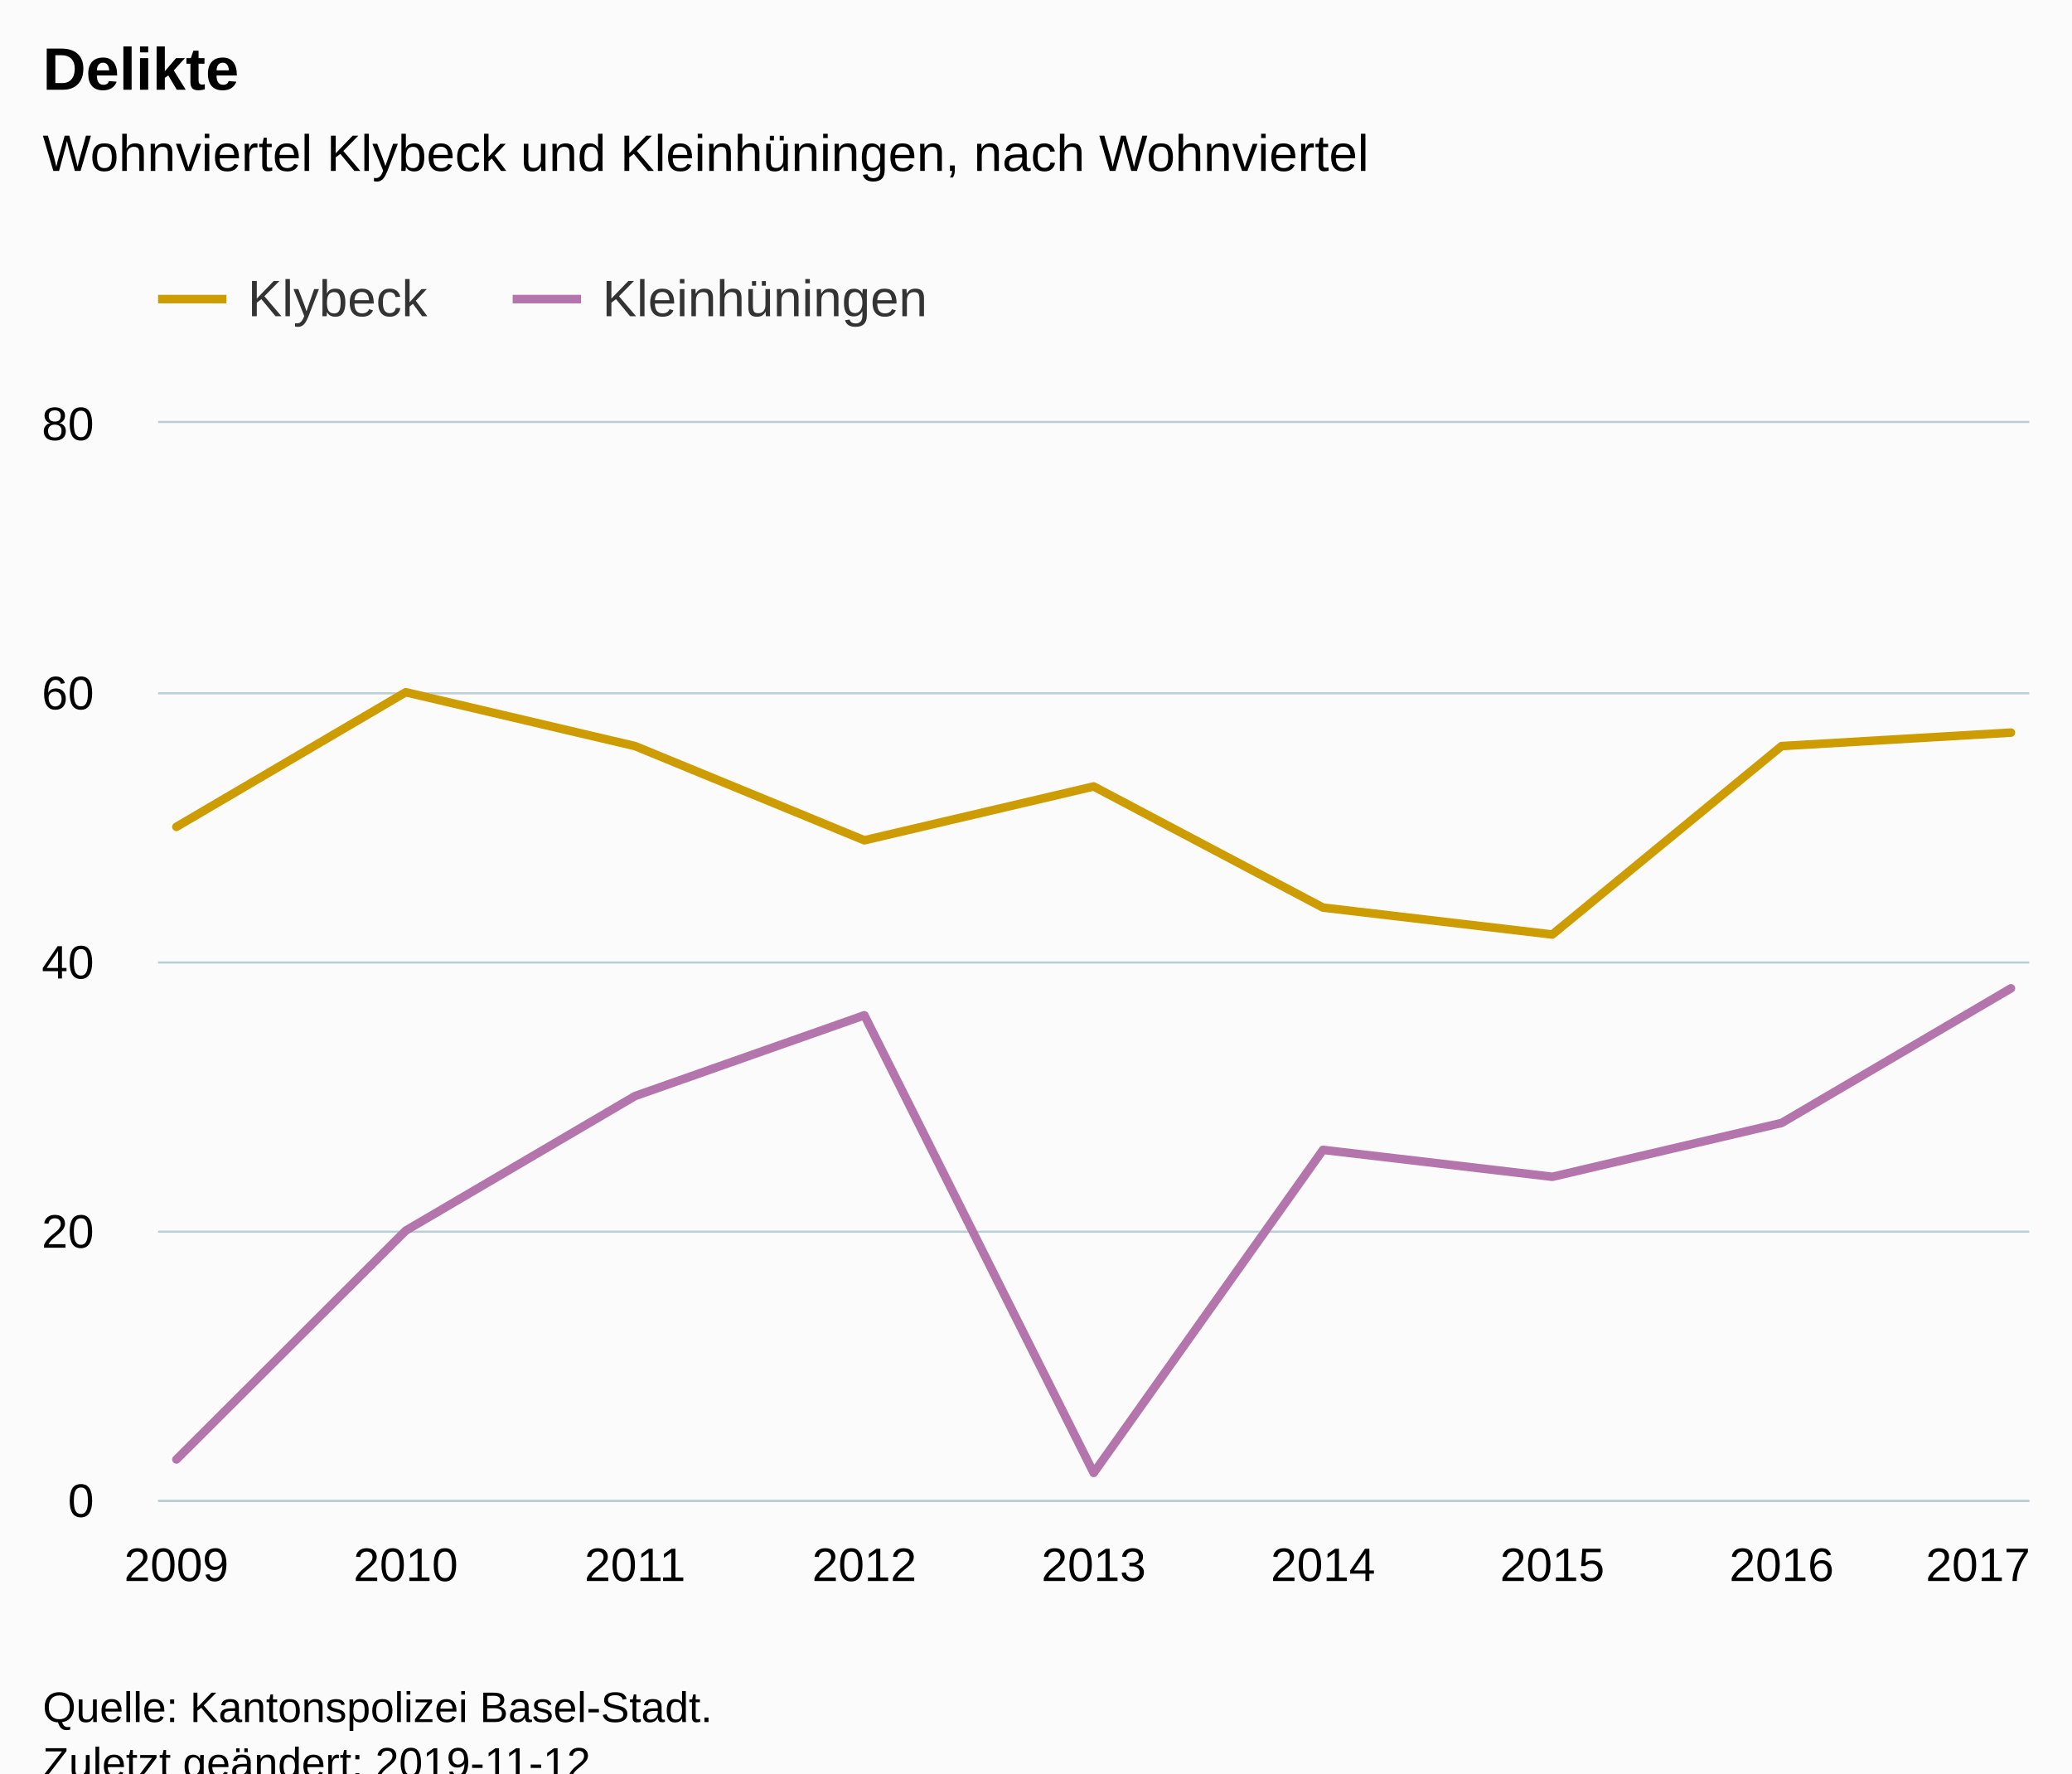
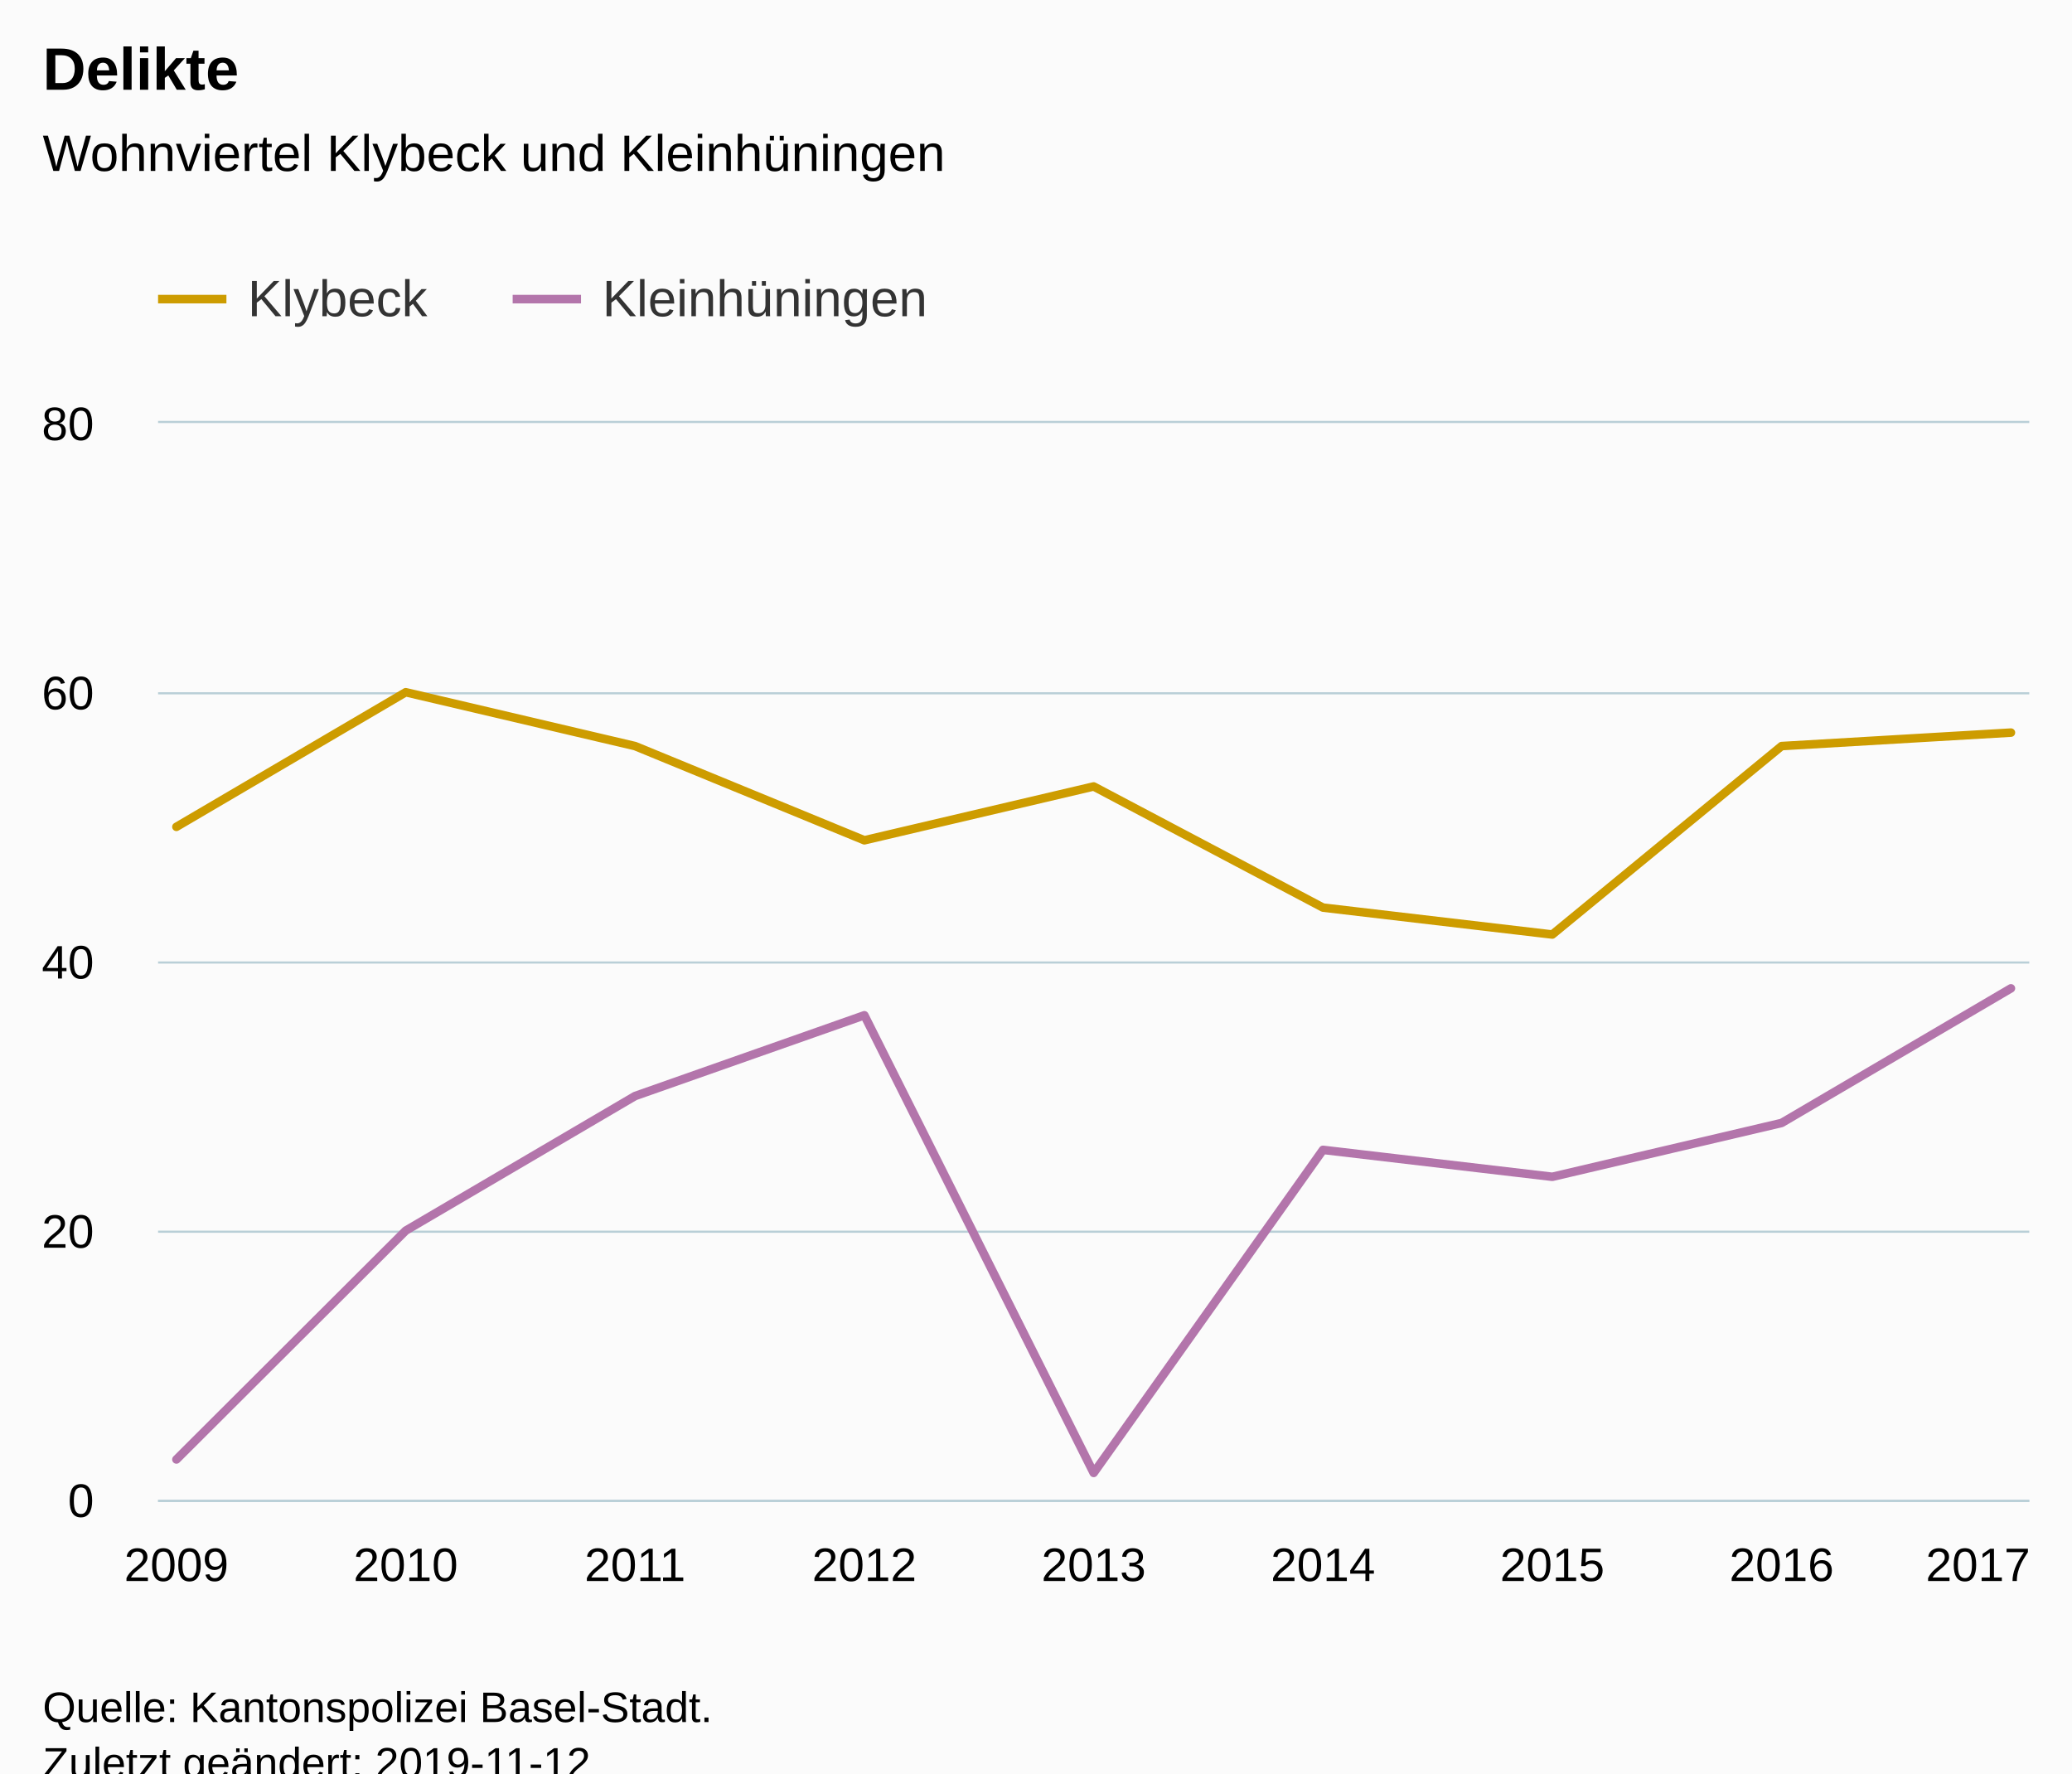
<svg xmlns="http://www.w3.org/2000/svg" version="1.1" class="highcharts-root" style="font-family:Arial;font-size:12px;" viewBox="0 0 485 415">
  <defs>
-     <clipPath id="highcharts-w1hhlqc-6">
+     <clipPath id="highcharts-zahpx7e-6">
      <rect x="0" y="0" width="438" height="252" fill="none" />
    </clipPath>
-     <clipPath id="highcharts-w1hhlqc-7">
+     <clipPath id="highcharts-zahpx7e-7">
      <rect x="0" y="0" width="438" height="252" fill="none" />
    </clipPath>
  </defs>
  <rect fill="#fbfbfb" class="highcharts-background" x="0" y="0" width="485" height="428" rx="0" ry="0" />
  <rect fill="none" class="highcharts-plot-background" x="37" y="99" width="438" height="252" />
  <g class="highcharts-pane-group" data-z-index="0" />
  <g class="highcharts-grid highcharts-xaxis-grid " data-z-index="1">
    <path fill="none" data-z-index="1" class="highcharts-grid-line" d="M 40.5 99 L 40.5 351" opacity="1" />
    <path fill="none" data-z-index="1" class="highcharts-grid-line" d="M 94.5 99 L 94.5 351" opacity="1" />
    <path fill="none" data-z-index="1" class="highcharts-grid-line" d="M 148.5 99 L 148.5 351" opacity="1" />
    <path fill="none" data-z-index="1" class="highcharts-grid-line" d="M 201.5 99 L 201.5 351" opacity="1" />
    <path fill="none" data-z-index="1" class="highcharts-grid-line" d="M 255.5 99 L 255.5 351" opacity="1" />
    <path fill="none" data-z-index="1" class="highcharts-grid-line" d="M 309.5 99 L 309.5 351" opacity="1" />
    <path fill="none" data-z-index="1" class="highcharts-grid-line" d="M 362.5 99 L 362.5 351" opacity="1" />
    <path fill="none" data-z-index="1" class="highcharts-grid-line" d="M 416.5 99 L 416.5 351" opacity="1" />
    <path fill="none" data-z-index="1" class="highcharts-grid-line" d="M 470.5 99 L 470.5 351" opacity="1" />
  </g>
  <g class="highcharts-grid highcharts-yaxis-grid " data-z-index="1">
    <path fill="none" stroke="#B9CFD7" stroke-width="0.5" data-z-index="1" class="highcharts-grid-line" d="M 37 351.25 L 475 351.25" opacity="1" />
    <path fill="none" stroke="#B9CFD7" stroke-width="0.5" data-z-index="1" class="highcharts-grid-line" d="M 37 288.25 L 475 288.25" opacity="1" />
    <path fill="none" stroke="#B9CFD7" stroke-width="0.5" data-z-index="1" class="highcharts-grid-line" d="M 37 225.25 L 475 225.25" opacity="1" />
    <path fill="none" stroke="#B9CFD7" stroke-width="0.5" data-z-index="1" class="highcharts-grid-line" d="M 37 162.25 L 475 162.25" opacity="1" />
    <path fill="none" stroke="#B9CFD7" stroke-width="0.5" data-z-index="1" class="highcharts-grid-line" d="M 37 98.75 L 475 98.75" opacity="1" />
  </g>
  <rect fill="none" class="highcharts-plot-border" data-z-index="1" x="37" y="99" width="438" height="252" />
  <g class="highcharts-axis highcharts-xaxis " data-z-index="2">
    <path fill="none" class="highcharts-axis-line" stroke="#B9CFD7" stroke-width="0.5" data-z-index="7" d="M 37 351.25 L 475 351.25" />
  </g>
  <g class="highcharts-axis highcharts-yaxis " data-z-index="2">
    <path fill="none" class="highcharts-axis-line" data-z-index="7" d="M 37 99 L 37 351" />
  </g>
  <g class="highcharts-series-group" data-z-index="3">
-     <g data-z-index="0.1" class="highcharts-series highcharts-series-0 highcharts-line-series " transform="translate(37,99) scale(1 1)" clip-path="url(#highcharts-w1hhlqc-7)">
+     <g data-z-index="0.1" class="highcharts-series highcharts-series-0 highcharts-line-series " transform="translate(37,99) scale(1 1)" clip-path="url(#highcharts-zahpx7e-7)">
      <path fill="none" d="M 4.294 94.5 L 57.971 63 L 111.647 75.6 L 165.324 97.65 L 219 85.05 L 272.676 113.4 L 326.353 119.7 L 380.029 75.6 L 433.706 72.45" class="highcharts-graph" data-z-index="1" stroke="#cd9c00" stroke-width="2" stroke-linejoin="round" stroke-linecap="round" />
    </g>
    <g data-z-index="0.1" class="highcharts-markers highcharts-series-0 highcharts-line-series " transform="translate(37,99) scale(1 1)" clip-path="none" />
-     <g data-z-index="0.1" class="highcharts-series highcharts-series-1 highcharts-line-series " transform="translate(37,99) scale(1 1)" clip-path="url(#highcharts-w1hhlqc-7)">
+     <g data-z-index="0.1" class="highcharts-series highcharts-series-1 highcharts-line-series " transform="translate(37,99) scale(1 1)" clip-path="url(#highcharts-zahpx7e-7)">
      <path fill="none" d="M 4.294 242.55 L 57.971 189 L 111.647 157.5 L 165.324 138.6 L 219 245.7 L 272.676 170.1 L 326.353 176.4 L 380.029 163.8 L 433.706 132.3" class="highcharts-graph" data-z-index="1" stroke="#b375ab" stroke-width="2" stroke-linejoin="round" stroke-linecap="round" />
    </g>
    <g data-z-index="0.1" class="highcharts-markers highcharts-series-1 highcharts-line-series " transform="translate(37,99) scale(1 1)" clip-path="none" />
  </g>
  <text x="10" text-anchor="start" class="highcharts-title" data-z-index="4" style="color:#000000;font-size:14px;font-weight:bold;fill:#000000;" y="21">
    <tspan>Delikte</tspan>
  </text>
  <text x="10" text-anchor="start" class="highcharts-subtitle" data-z-index="4" style="color:#000000;font-size:12px;font-weight:normal;font-family:Arial;fill:#000000;" y="40">
-     <tspan>Wohnviertel Klybeck und Kleinhüningen, nach Wohnviertel</tspan>
+     <tspan>Wohnviertel Klybeck und Kleinhüningen</tspan>
  </text>
  <g class="highcharts-legend" data-z-index="7" transform="translate(29,56)">
    <rect fill="none" class="highcharts-legend-box" rx="0" ry="0" x="0" y="0" width="200" height="31" visibility="visible" />
    <g data-z-index="1">
      <g>
        <g class="highcharts-legend-item highcharts-line-series highcharts-color-undefined highcharts-series-0" data-z-index="1" transform="translate(8,3)">
          <path fill="none" d="M 0 11 L 16 11" class="highcharts-graph" stroke="#cd9c00" stroke-width="2" />
          <text x="21" style="color:#333333;font-size:12px;font-weight:normal;cursor:pointer;fill:#333333;" text-anchor="start" data-z-index="2" y="15">
            <tspan>Klybeck</tspan>
          </text>
        </g>
        <g class="highcharts-legend-item highcharts-line-series highcharts-color-undefined highcharts-series-1" data-z-index="1" transform="translate(91,3)">
          <path fill="none" d="M 0 11 L 16 11" class="highcharts-graph" stroke="#b375ab" stroke-width="2" />
          <text x="21" y="15" style="color:#333333;font-size:12px;font-weight:normal;cursor:pointer;fill:#333333;" text-anchor="start" data-z-index="2">
            <tspan>Kleinhüningen</tspan>
          </text>
        </g>
      </g>
    </g>
  </g>
  <g class="highcharts-axis-labels highcharts-xaxis-labels " data-z-index="7">
    <text x="41.294" style="color:#000000;cursor:default;font-size:11px;fill:#000000;" text-anchor="middle" transform="translate(0,0)" y="370" opacity="1">2009</text>
    <text x="94.971" style="color:#000000;cursor:default;font-size:11px;fill:#000000;" text-anchor="middle" transform="translate(0,0)" y="370" opacity="1">2010</text>
    <text x="148.647" style="color:#000000;cursor:default;font-size:11px;fill:#000000;" text-anchor="middle" transform="translate(0,0)" y="370" opacity="1">2011</text>
    <text x="202.324" style="color:#000000;cursor:default;font-size:11px;fill:#000000;" text-anchor="middle" transform="translate(0,0)" y="370" opacity="1">2012</text>
    <text x="256" style="color:#000000;cursor:default;font-size:11px;fill:#000000;" text-anchor="middle" transform="translate(0,0)" y="370" opacity="1">2013</text>
    <text x="309.676" style="color:#000000;cursor:default;font-size:11px;fill:#000000;" text-anchor="middle" transform="translate(0,0)" y="370" opacity="1">2014</text>
    <text x="363.353" style="color:#000000;cursor:default;font-size:11px;fill:#000000;" text-anchor="middle" transform="translate(0,0)" y="370" opacity="1">2015</text>
    <text x="417.029" style="color:#000000;cursor:default;font-size:11px;fill:#000000;" text-anchor="middle" transform="translate(0,0)" y="370" opacity="1">2016</text>
    <text x="463" style="color:#000000;cursor:default;font-size:11px;fill:#000000;" text-anchor="middle" transform="translate(0,0)" y="370" opacity="1">2017</text>
  </g>
  <g class="highcharts-axis-labels highcharts-yaxis-labels " data-z-index="7">
    <text x="22" style="color:#000000;cursor:default;font-size:11px;fill:#000000;" text-anchor="end" transform="translate(0,0)" y="355" opacity="1">0</text>
    <text x="22" style="color:#000000;cursor:default;font-size:11px;fill:#000000;" text-anchor="end" transform="translate(0,0)" y="292" opacity="1">20</text>
    <text x="22" style="color:#000000;cursor:default;font-size:11px;fill:#000000;" text-anchor="end" transform="translate(0,0)" y="229" opacity="1">40</text>
    <text x="22" style="color:#000000;cursor:default;font-size:11px;fill:#000000;" text-anchor="end" transform="translate(0,0)" y="166" opacity="1">60</text>
    <text x="22" style="color:#000000;cursor:default;font-size:11px;fill:#000000;" text-anchor="end" transform="translate(0,0)" y="103" opacity="1">80</text>
  </g>
  <text x="10" class="highcharts-credits" text-anchor="start" data-z-index="8" style="cursor:default;color:#000000;font-size:10px;fill:#000000;" y="403">
    <tspan>Quelle: Kantonspolizei Basel-Stadt.</tspan>
    <tspan x="10" dy="13">Zuletzt geändert: 2019-11-12</tspan>
  </text>
</svg>
